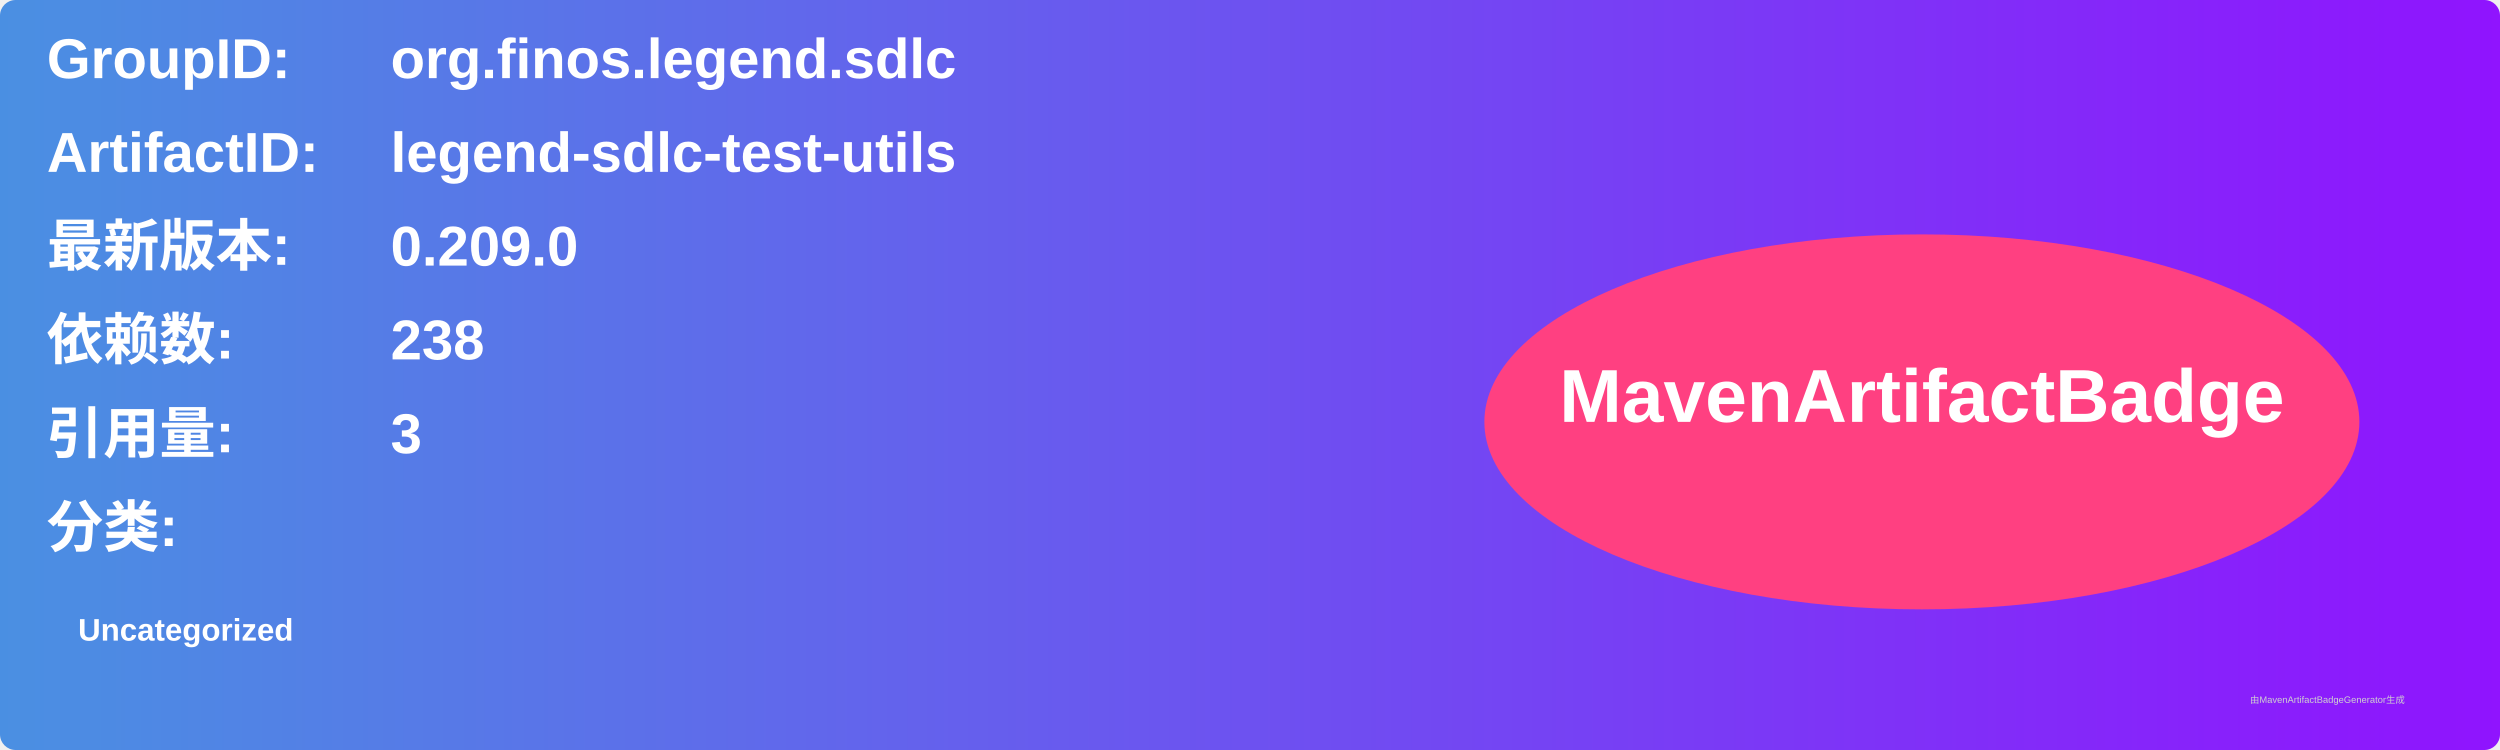
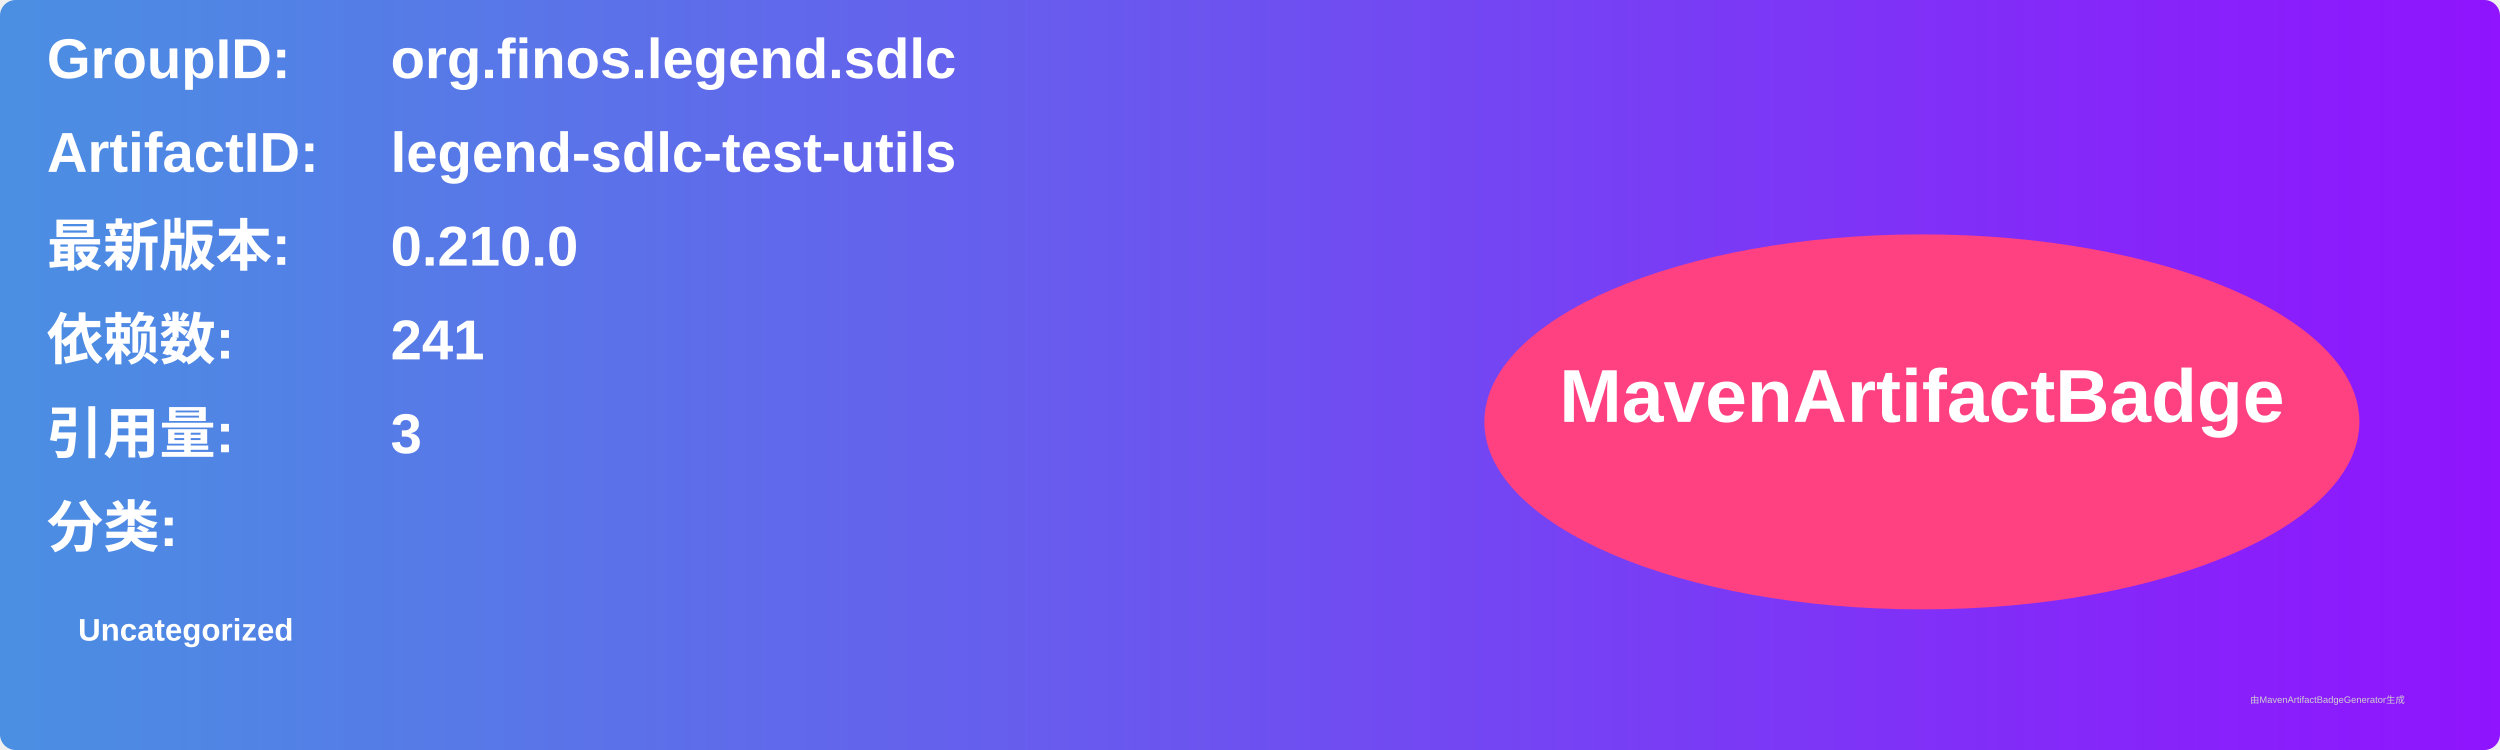
<svg xmlns="http://www.w3.org/2000/svg" width="800" height="240" viewBox="0 0 800 240">
  <linearGradient id="grad" x1="0%" y1="0%" x2="100%" y2="0%">
    <stop offset="0%" stop-color="#4a90e2" />
    <stop offset="100%" stop-color="#9013fe" />
  </linearGradient>
  <rect width="100%" height="100%" rx="5" ry="5" fill="url(#grad)" />
  <g transform="translate(15, 15)">
    <text x="0" y="10" font-family="Arial" font-size="18" fill="white" font-weight="bold" width="260">GroupID:</text>
    <text x="110" y="10" font-family="Arial" font-size="18" fill="white" font-weight="bold" width="460">org.finos.legend.sdlc</text>
    <text x="0" y="40" font-family="Arial" font-size="18" fill="white" font-weight="bold" width="260">ArtifactID:</text>
    <text x="110" y="40" font-family="Arial" font-size="18" fill="white" font-weight="bold" width="460">legend-sdlc-test-utils</text>
    <text x="0" y="70" font-family="Arial" font-size="18" fill="white" font-weight="bold">最新版本:</text>
    <text x="110" y="70" font-family="Arial" font-size="18" fill="white" font-weight="bold">
-       <tspan font-weight="bold">0.209.0</tspan>
+       <tspan font-weight="bold">0.210.0</tspan>
    </text>
    <text x="0" y="100" font-family="Arial" font-size="18" fill="white" font-weight="bold">依赖数: </text>
    <text x="110" y="100" font-family="Arial" font-size="18" fill="white">
-       <tspan font-weight="bold">238</tspan>
+       <tspan font-weight="bold">241</tspan>
    </text>
    <text x="0" y="130" font-family="Arial" font-size="18" fill="white" font-weight="bold">引用量: </text>
    <text x="110" y="130" font-family="Arial" font-size="18" fill="white">
      <tspan font-weight="bold">3</tspan>
    </text>
    <text x="0" y="160" font-family="Arial" font-size="18" fill="white" font-weight="bold">分类:</text>
    <text x="10" y="190" font-family="Arial" font-size="10" fill="white">
      <tspan font-weight="bold">Uncategorized</tspan>
    </text>
    <ellipse cx="600" cy="120" rx="140" ry="60" fill="#ff4081" />
    <text x="600" y="120" text-anchor="middle" font-family="Arial" font-size="24" fill="white" font-weight="bold">MavenArtifactBadge</text>
  </g>
  <text x="720" y="225" font-family="Arial" font-size="3" fill="#d0d0d0">由MavenArtifactBadgeGenerator生成</text>
</svg>
